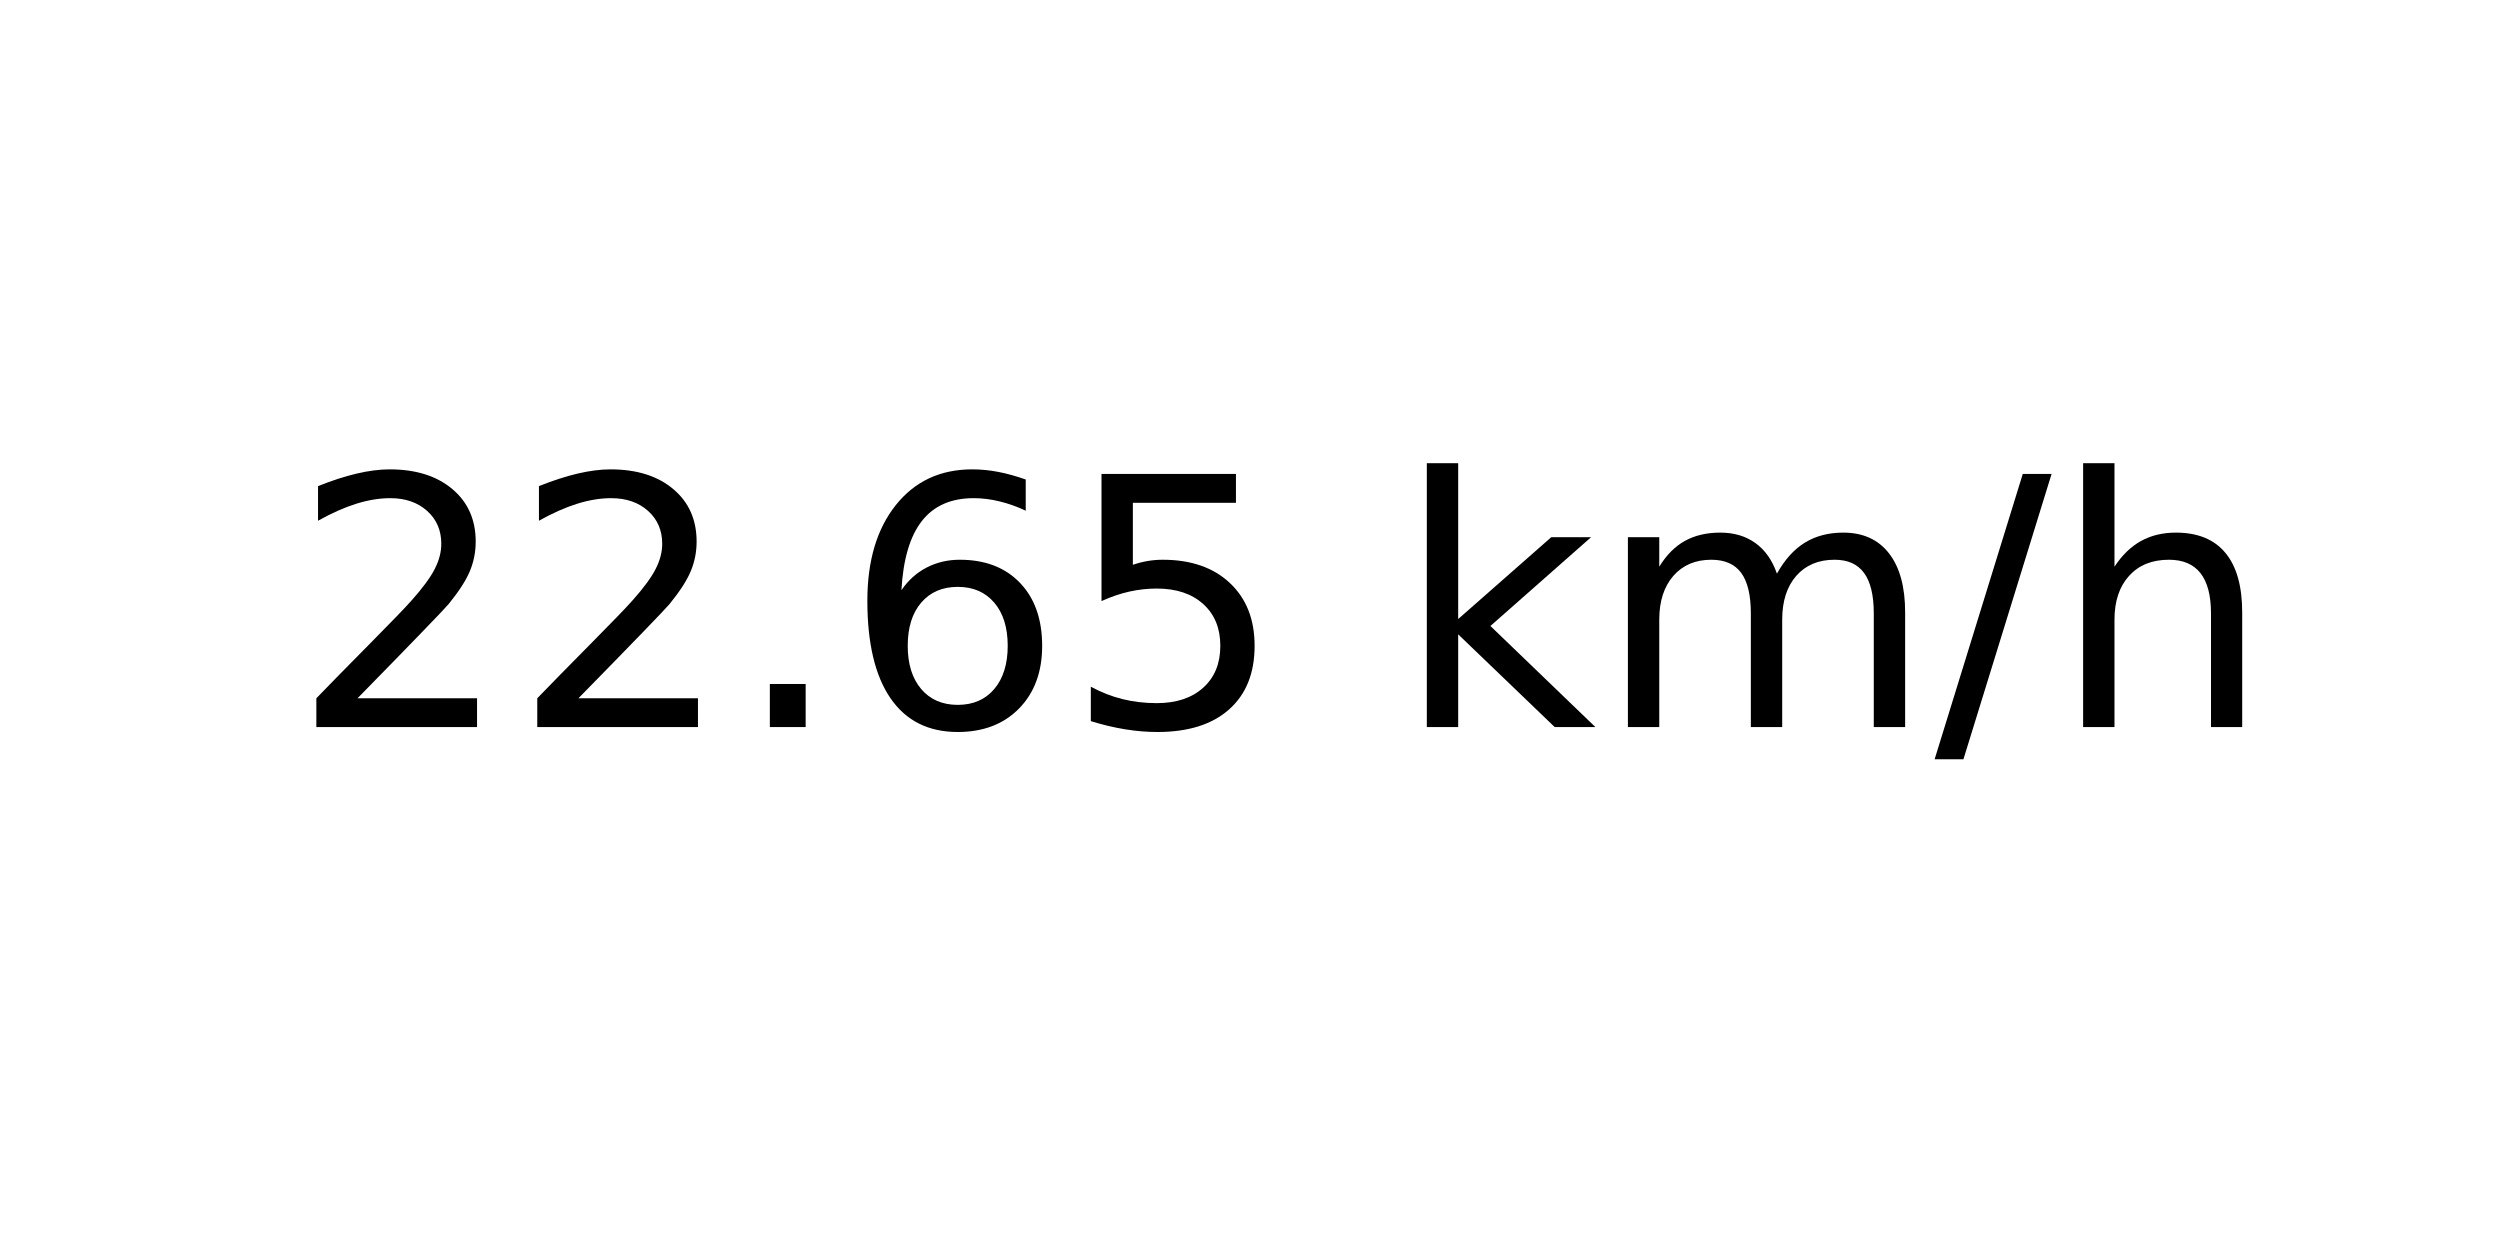
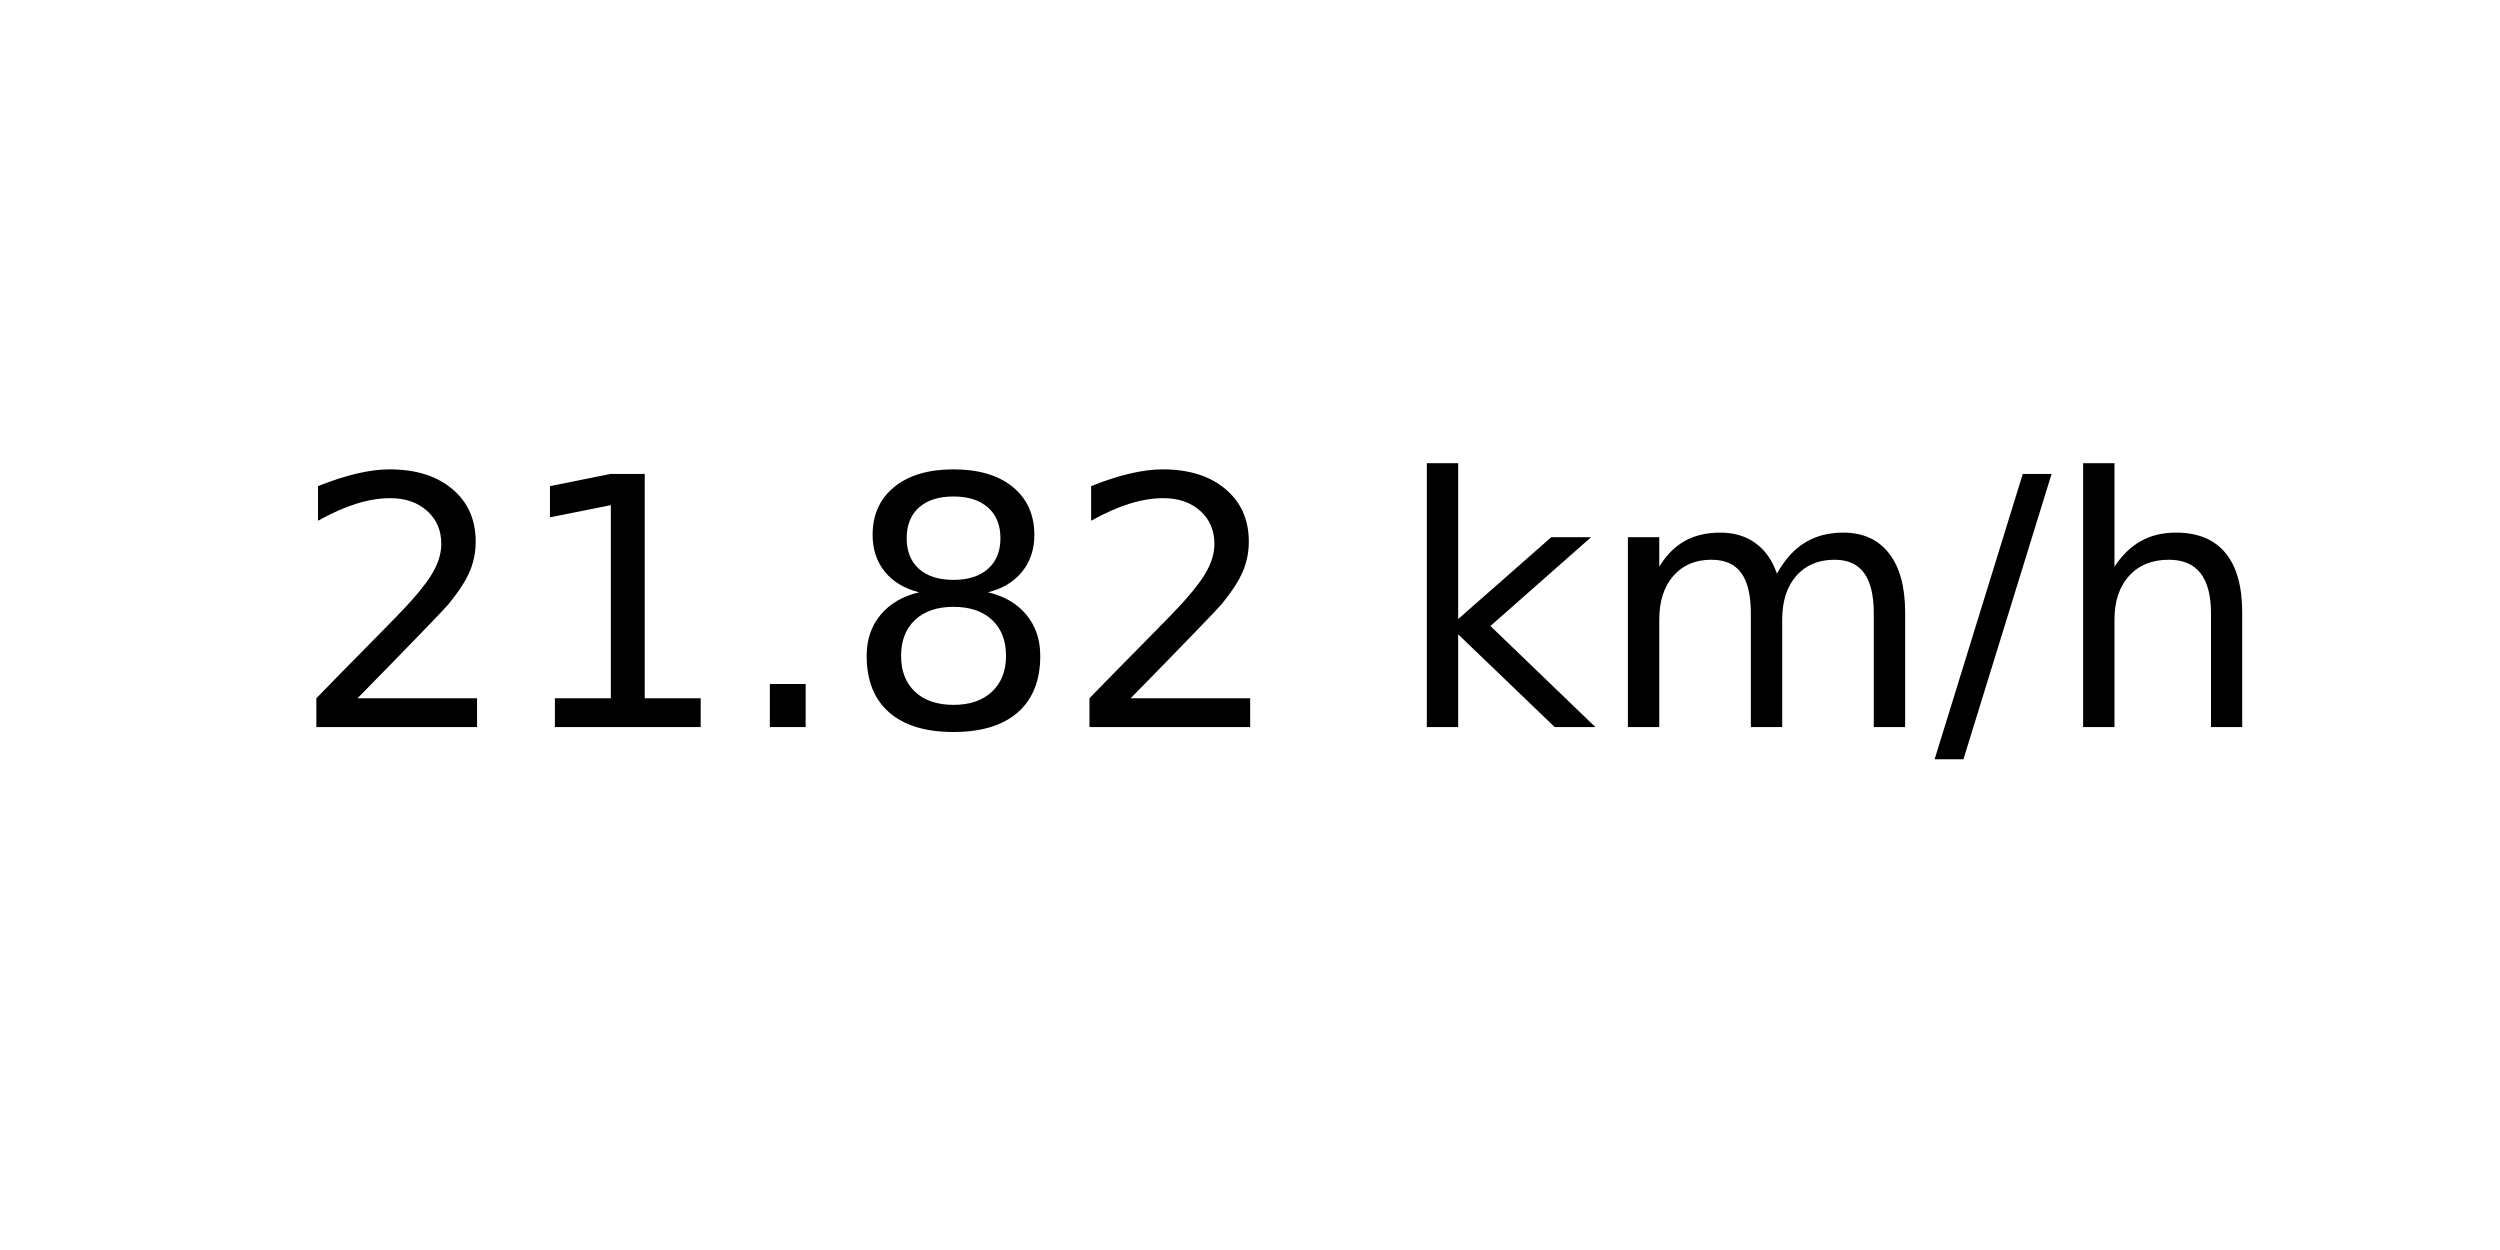
<svg xmlns="http://www.w3.org/2000/svg" xmlns:xlink="http://www.w3.org/1999/xlink" width="72pt" height="36pt" viewBox="0 0 72 36" version="1.1">
  <defs>
    <style type="text/css">*{stroke-linejoin: round; stroke-linecap: butt}</style>
  </defs>
  <g id="figure_1">
    <g id="axes_1">
      <g id="text_1">
        <g transform="translate(8.378125 20.93937) scale(0.1 -0.1)">
          <defs>
            <path id="DejaVuSans-32" d="M 1228 531  L 3431 531  L 3431 0  L 469 0  L 469 531  Q 828 903 1448 1529  Q 2069 2156 2228 2338  Q 2531 2678 2651 2914  Q 2772 3150 2772 3378  Q 2772 3750 2511 3984  Q 2250 4219 1831 4219  Q 1534 4219 1204 4116  Q 875 4013 500 3803  L 500 4441  Q 881 4594 1212 4672  Q 1544 4750 1819 4750  Q 2544 4750 2975 4387  Q 3406 4025 3406 3419  Q 3406 3131 3298 2873  Q 3191 2616 2906 2266  Q 2828 2175 2409 1742  Q 1991 1309 1228 531  z " transform="scale(0.015625)" />
+             <path id="DejaVuSans-31" d="M 794 531  L 1825 531  L 1825 4091  L 703 3866  L 703 4441  L 1819 4666  L 2450 4666  L 2450 531  L 3481 531  L 3481 0  L 794 0  L 794 531  z " transform="scale(0.015625)" />
            <path id="DejaVuSans-2e" d="M 684 794  L 1344 794  L 1344 0  L 684 0  L 684 794  z " transform="scale(0.015625)" />
-             <path id="DejaVuSans-36" d="M 2113 2584  Q 1688 2584 1439 2293  Q 1191 2003 1191 1497  Q 1191 994 1439 701  Q 1688 409 2113 409  Q 2538 409 2786 701  Q 3034 994 3034 1497  Q 3034 2003 2786 2293  Q 2538 2584 2113 2584  z M 3366 4563  L 3366 3988  Q 3128 4100 2886 4159  Q 2644 4219 2406 4219  Q 1781 4219 1451 3797  Q 1122 3375 1075 2522  Q 1259 2794 1537 2939  Q 1816 3084 2150 3084  Q 2853 3084 3261 2657  Q 3669 2231 3669 1497  Q 3669 778 3244 343  Q 2819 -91 2113 -91  Q 1303 -91 875 529  Q 447 1150 447 2328  Q 447 3434 972 4092  Q 1497 4750 2381 4750  Q 2619 4750 2861 4703  Q 3103 4656 3366 4563  z " transform="scale(0.015625)" />
-             <path id="DejaVuSans-35" d="M 691 4666  L 3169 4666  L 3169 4134  L 1269 4134  L 1269 2991  Q 1406 3038 1543 3061  Q 1681 3084 1819 3084  Q 2600 3084 3056 2656  Q 3513 2228 3513 1497  Q 3513 744 3044 326  Q 2575 -91 1722 -91  Q 1428 -91 1123 -41  Q 819 9 494 109  L 494 744  Q 775 591 1075 516  Q 1375 441 1709 441  Q 2250 441 2565 725  Q 2881 1009 2881 1497  Q 2881 1984 2565 2268  Q 2250 2553 1709 2553  Q 1456 2553 1204 2497  Q 953 2441 691 2322  L 691 4666  z " transform="scale(0.015625)" />
+             <path id="DejaVuSans-38" d="M 2034 2216  Q 1584 2216 1326 1975  Q 1069 1734 1069 1313  Q 1069 891 1326 650  Q 1584 409 2034 409  Q 2484 409 2743 651  Q 3003 894 3003 1313  Q 3003 1734 2745 1975  Q 2488 2216 2034 2216  z M 1403 2484  Q 997 2584 770 2862  Q 544 3141 544 3541  Q 544 4100 942 4425  Q 1341 4750 2034 4750  Q 2731 4750 3128 4425  Q 3525 4100 3525 3541  Q 3525 3141 3298 2862  Q 3072 2584 2669 2484  Q 3125 2378 3379 2068  Q 3634 1759 3634 1313  Q 3634 634 3220 271  Q 2806 -91 2034 -91  Q 1263 -91 848 271  Q 434 634 434 1313  Q 434 1759 690 2068  Q 947 2378 1403 2484  z M 1172 3481  Q 1172 3119 1398 2916  Q 1625 2713 2034 2713  Q 2441 2713 2670 2916  Q 2900 3119 2900 3481  Q 2900 3844 2670 4047  Q 2441 4250 2034 4250  Q 1625 4250 1398 4047  Q 1172 3844 1172 3481  z " transform="scale(0.015625)" />
            <path id="DejaVuSans-20" transform="scale(0.015625)" />
            <path id="DejaVuSans-6b" d="M 581 4863  L 1159 4863  L 1159 1991  L 2875 3500  L 3609 3500  L 1753 1863  L 3688 0  L 2938 0  L 1159 1709  L 1159 0  L 581 0  L 581 4863  z " transform="scale(0.015625)" />
            <path id="DejaVuSans-6d" d="M 3328 2828  Q 3544 3216 3844 3400  Q 4144 3584 4550 3584  Q 5097 3584 5394 3201  Q 5691 2819 5691 2113  L 5691 0  L 5113 0  L 5113 2094  Q 5113 2597 4934 2840  Q 4756 3084 4391 3084  Q 3944 3084 3684 2787  Q 3425 2491 3425 1978  L 3425 0  L 2847 0  L 2847 2094  Q 2847 2600 2669 2842  Q 2491 3084 2119 3084  Q 1678 3084 1418 2786  Q 1159 2488 1159 1978  L 1159 0  L 581 0  L 581 3500  L 1159 3500  L 1159 2956  Q 1356 3278 1631 3431  Q 1906 3584 2284 3584  Q 2666 3584 2933 3390  Q 3200 3197 3328 2828  z " transform="scale(0.015625)" />
            <path id="DejaVuSans-2f" d="M 1625 4666  L 2156 4666  L 531 -594  L 0 -594  L 1625 4666  z " transform="scale(0.015625)" />
            <path id="DejaVuSans-68" d="M 3513 2113  L 3513 0  L 2938 0  L 2938 2094  Q 2938 2591 2744 2837  Q 2550 3084 2163 3084  Q 1697 3084 1428 2787  Q 1159 2491 1159 1978  L 1159 0  L 581 0  L 581 4863  L 1159 4863  L 1159 2956  Q 1366 3272 1645 3428  Q 1925 3584 2291 3584  Q 2894 3584 3203 3211  Q 3513 2838 3513 2113  z " transform="scale(0.015625)" />
          </defs>
          <use xlink:href="#DejaVuSans-32" />
-           <use xlink:href="#DejaVuSans-32" x="63.623" />
+           <use xlink:href="#DejaVuSans-31" x="63.623" />
          <use xlink:href="#DejaVuSans-2e" x="127.246" />
-           <use xlink:href="#DejaVuSans-36" x="159.033" />
-           <use xlink:href="#DejaVuSans-35" x="222.656" />
+           <use xlink:href="#DejaVuSans-38" x="159.033" />
+           <use xlink:href="#DejaVuSans-32" x="222.656" />
          <use xlink:href="#DejaVuSans-20" x="286.279" />
          <use xlink:href="#DejaVuSans-6b" x="318.066" />
          <use xlink:href="#DejaVuSans-6d" x="375.977" />
          <use xlink:href="#DejaVuSans-2f" x="473.389" />
          <use xlink:href="#DejaVuSans-68" x="507.08" />
        </g>
      </g>
    </g>
  </g>
</svg>
